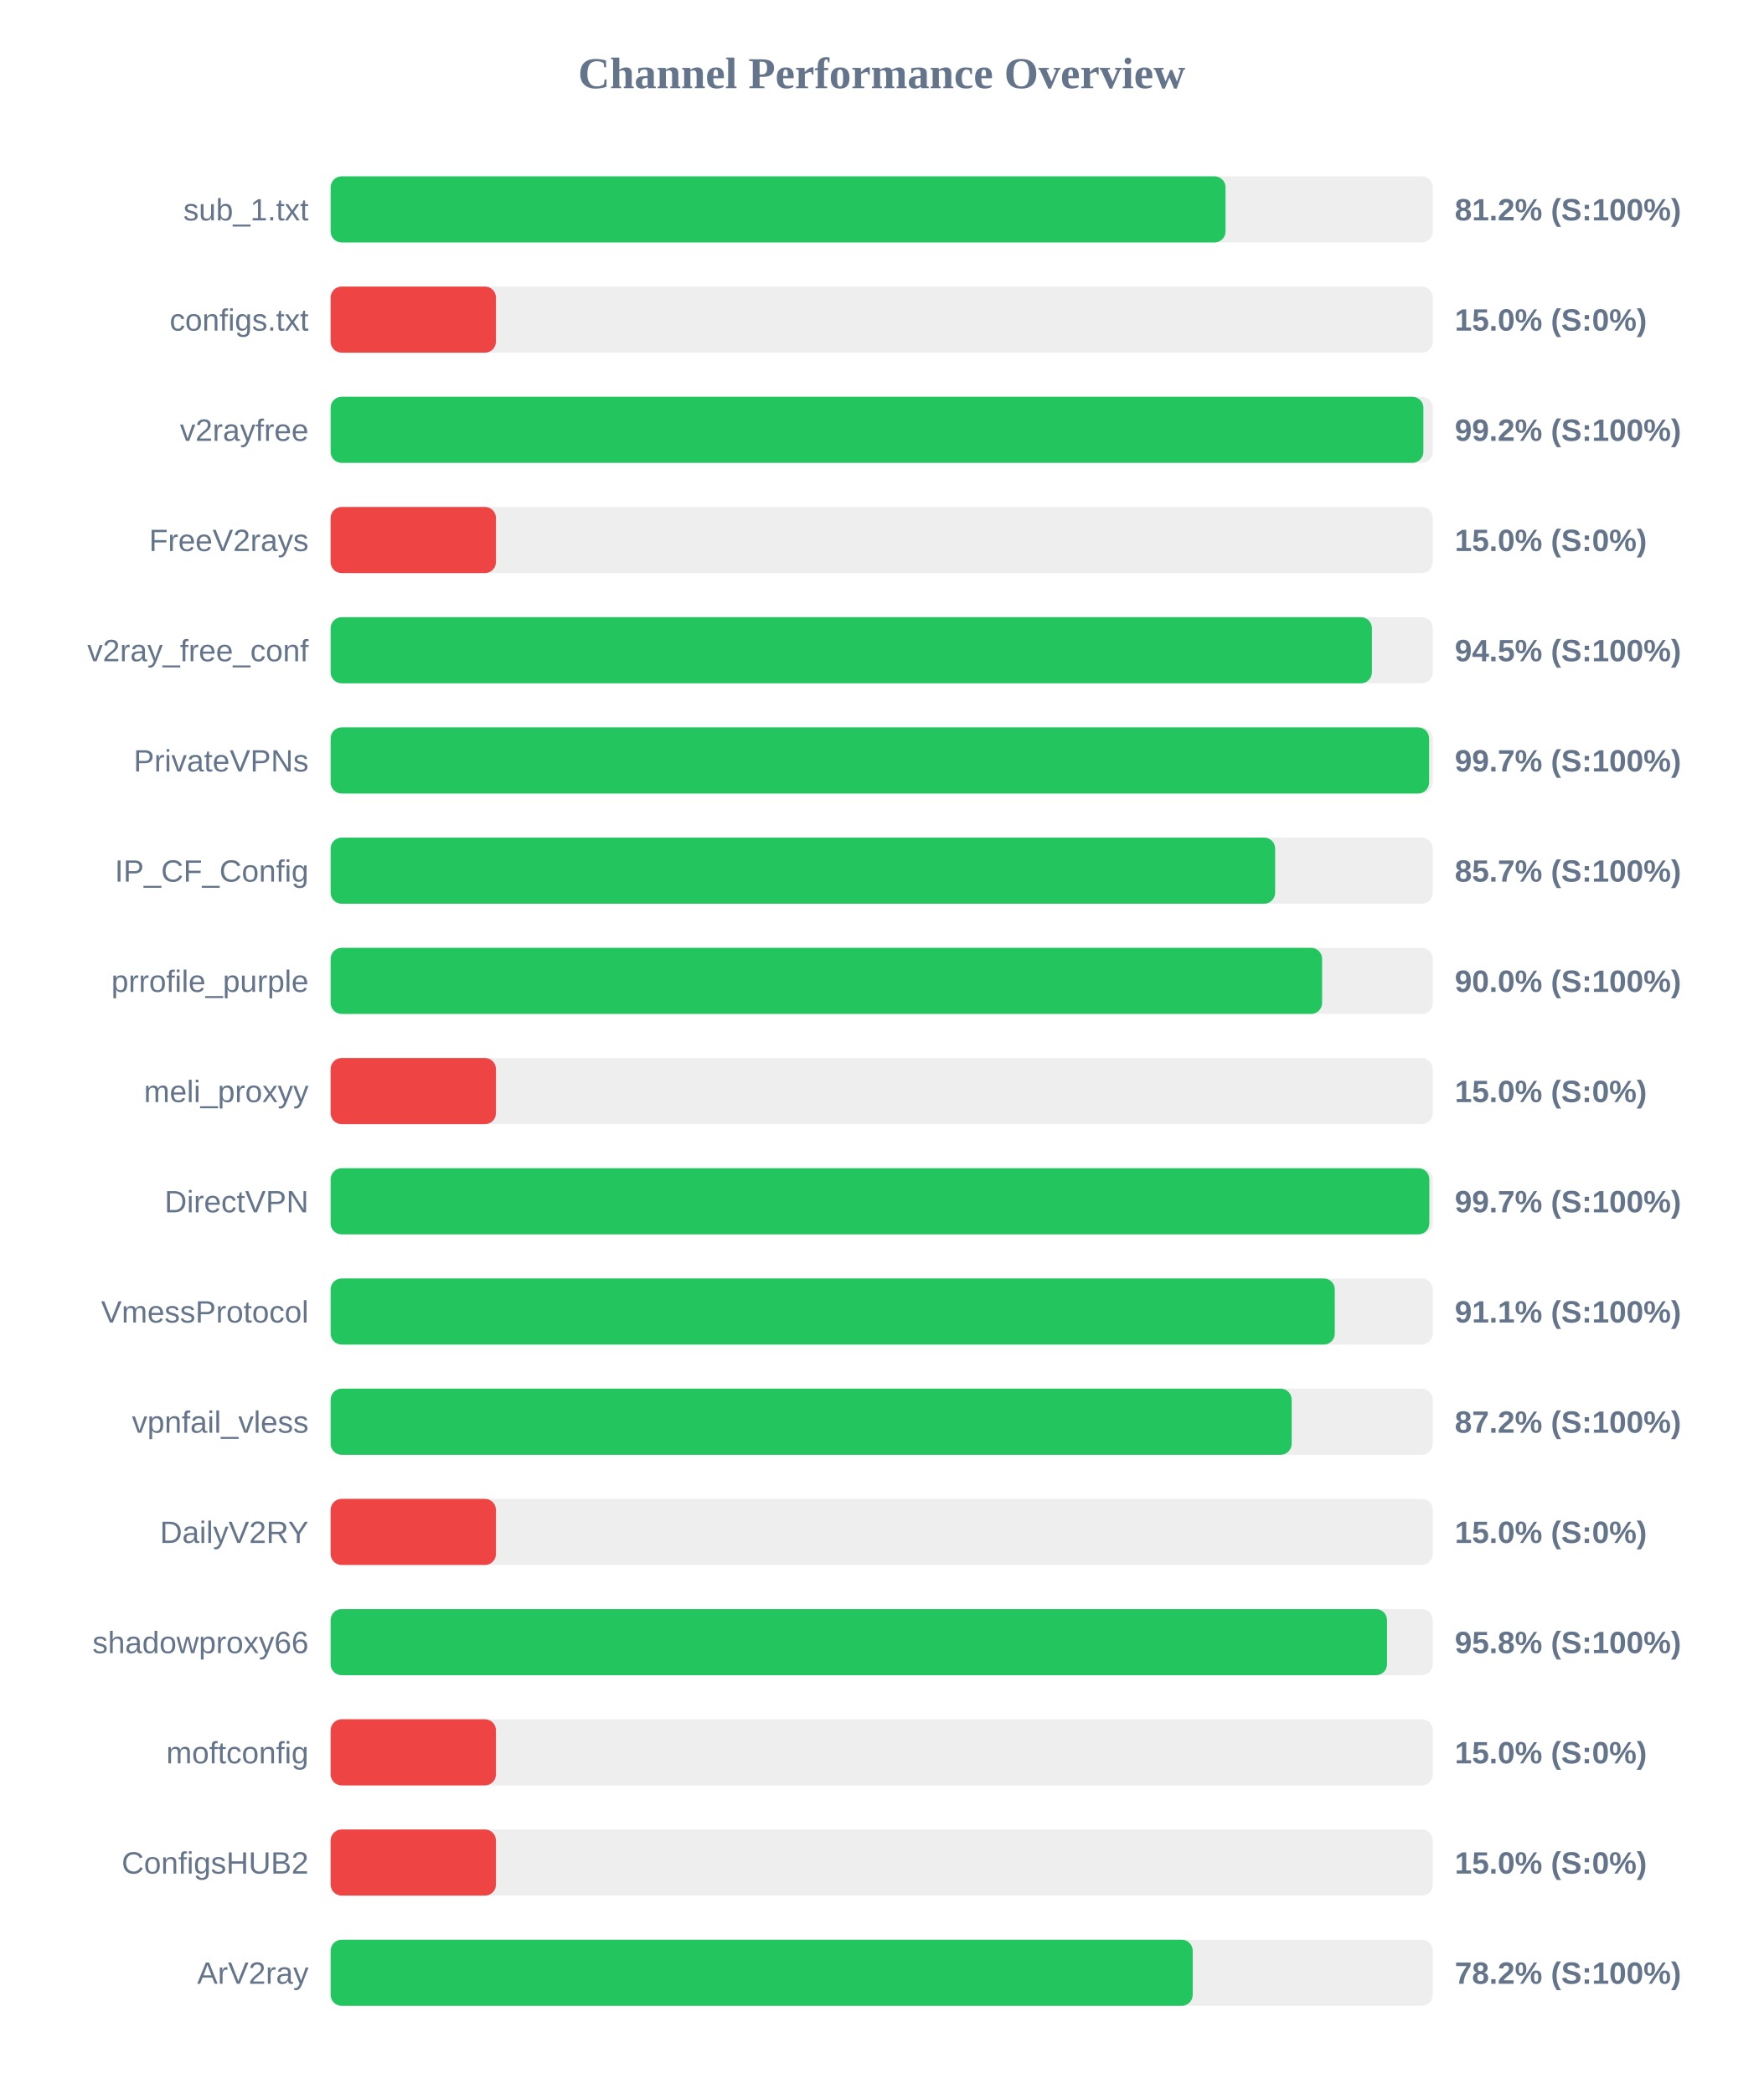
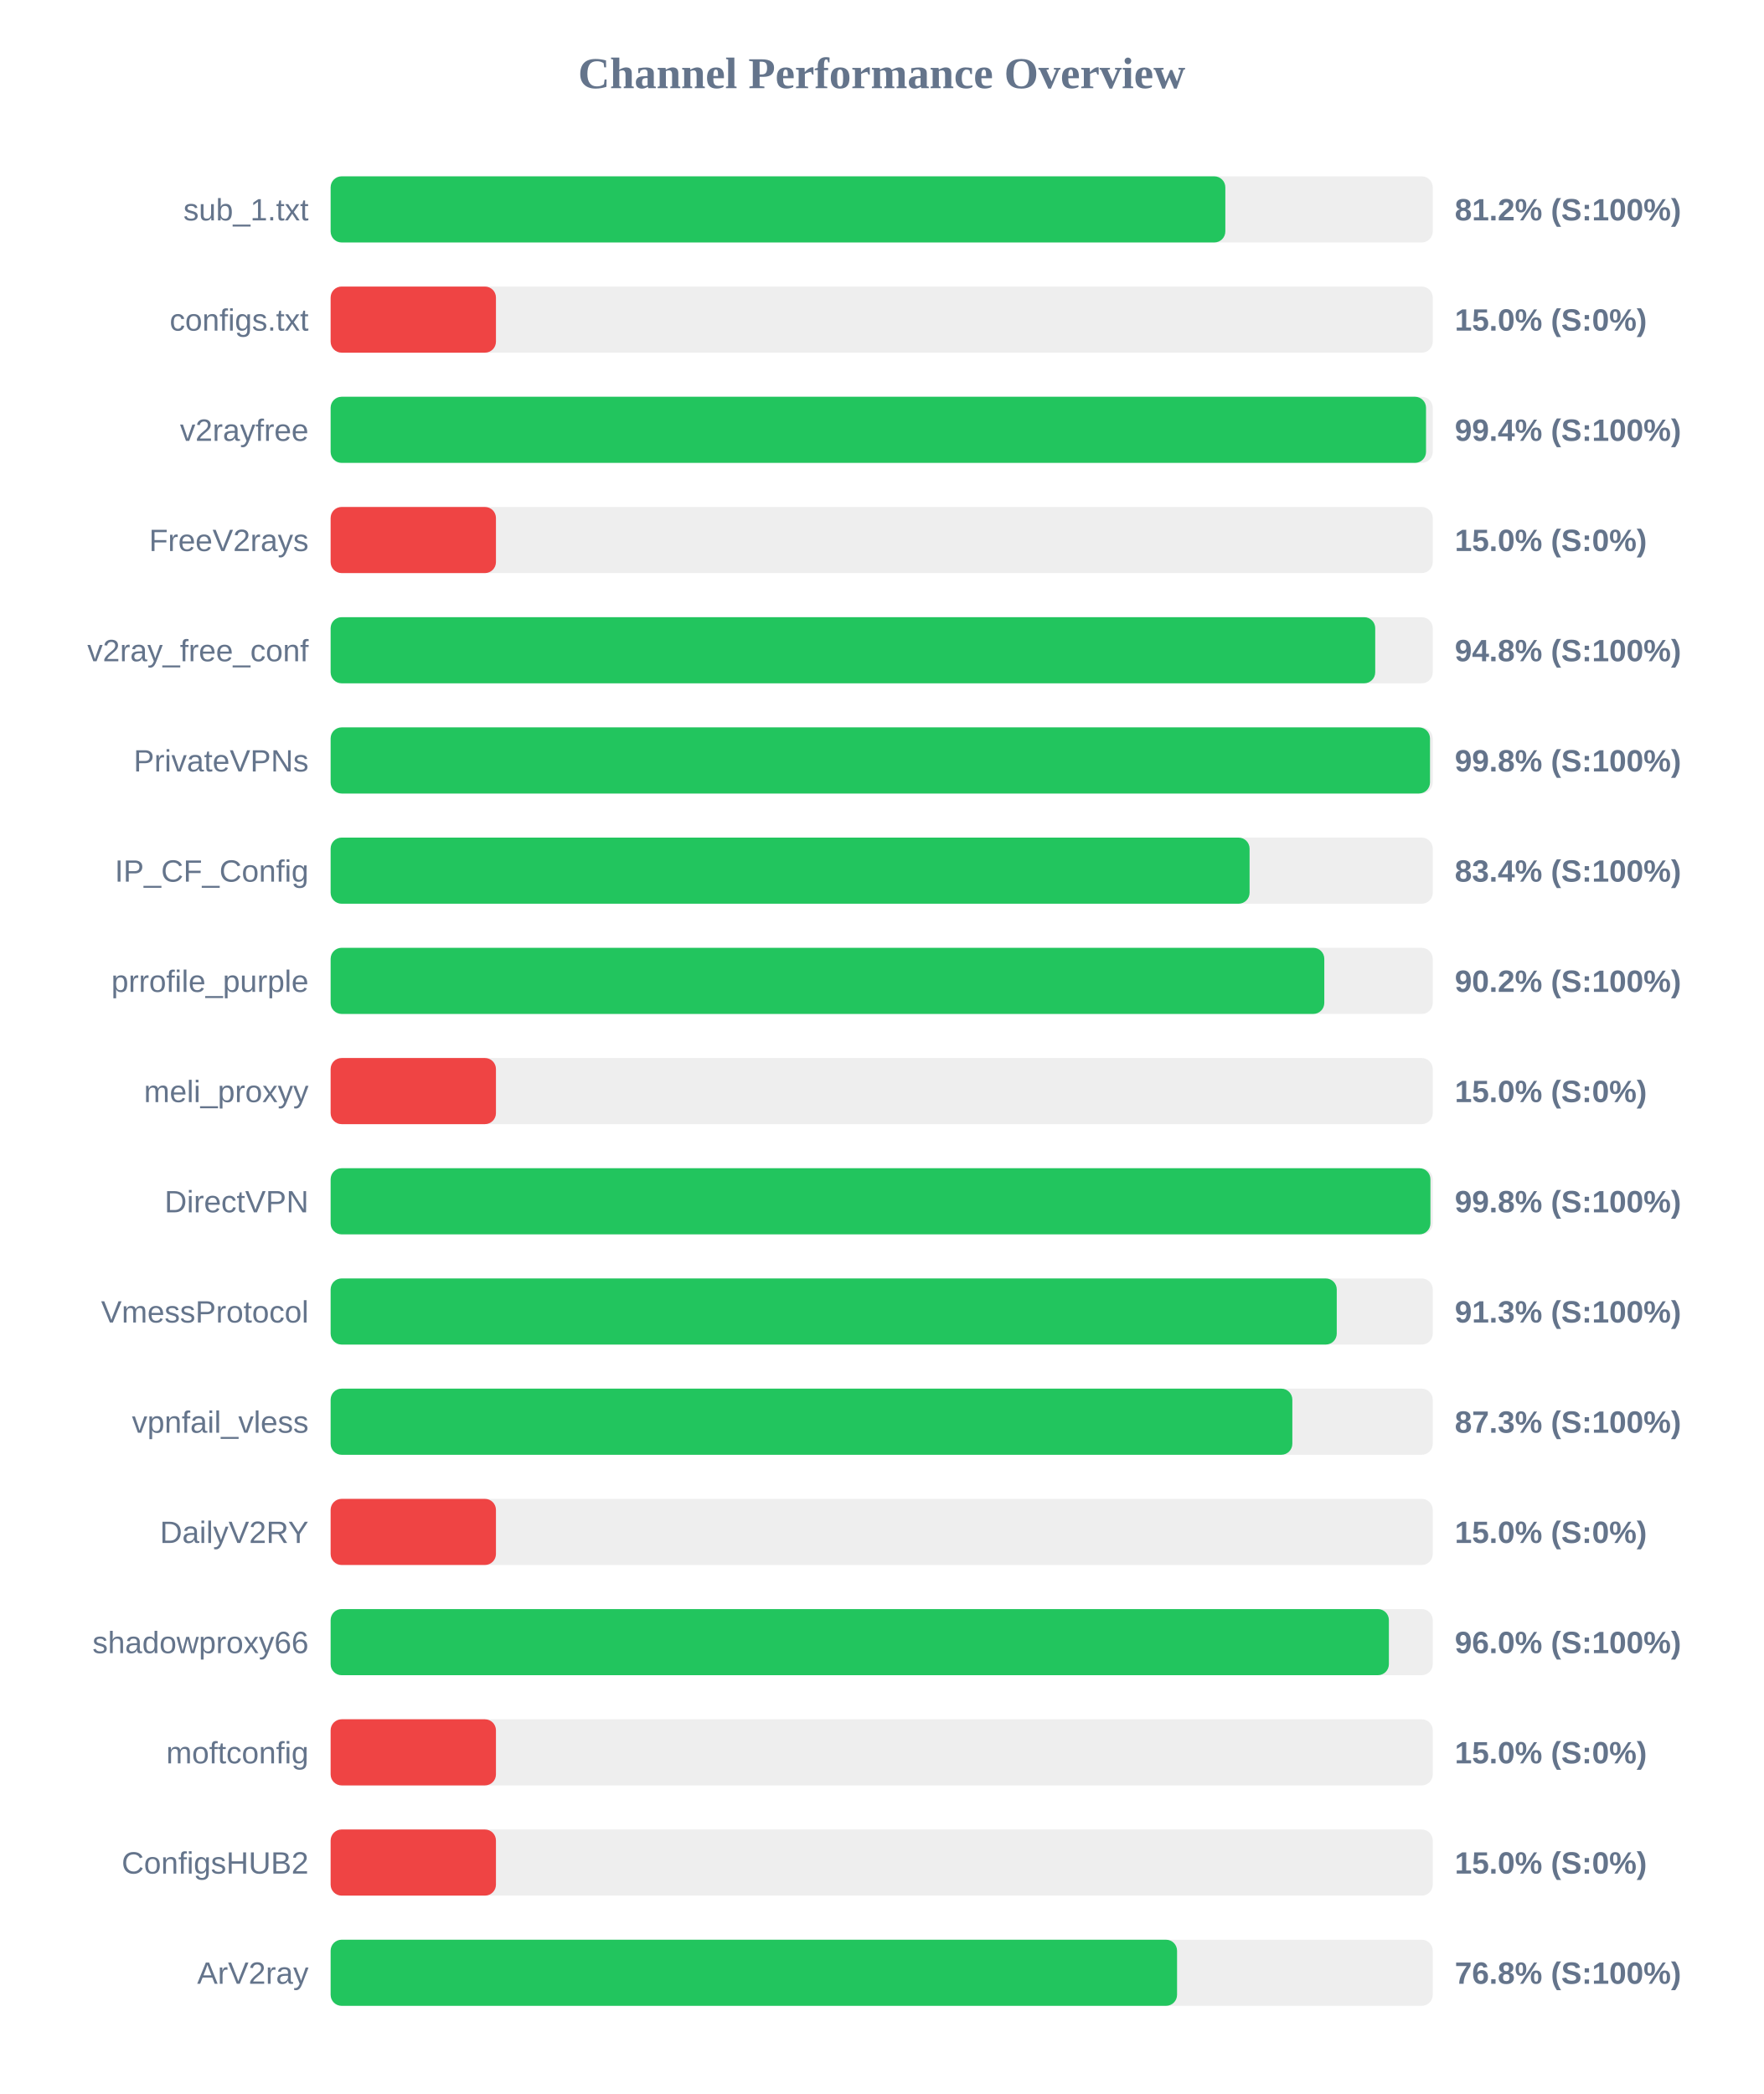
<svg xmlns="http://www.w3.org/2000/svg" width="800" height="950" version="1.1">
  <style>
        .row { font: 14px Arial; fill: #64748b; }
        .score { font: bold 14px Arial; fill: #64748b; }
    </style>
  <text x="400" y="40" text-anchor="middle" font-size="20px" font-weight="bold" fill="#64748b">Channel Performance Overview</text>
  <rect x="150" y="80" width="500" height="30" fill="#eee" rx="5" />
-   <rect x="150" y="80" width="406.0" height="30" fill="#22c55e" rx="5" />
+   <rect x="150" y="80" width="405.9" height="30" fill="#22c55e" rx="5" />
  <text x="140" y="100" text-anchor="end" class="row">sub_1.txt</text>
  <text x="660" y="100" text-anchor="start" class="score">81.2% (S:100%)</text>
  <rect x="150" y="130" width="500" height="30" fill="#eee" rx="5" />
  <rect x="150" y="130" width="75.0" height="30" fill="#ef4444" rx="5" />
  <text x="140" y="150" text-anchor="end" class="row">configs.txt</text>
  <text x="660" y="150" text-anchor="start" class="score">15.0% (S:0%)</text>
  <rect x="150" y="180" width="500" height="30" fill="#eee" rx="5" />
-   <rect x="150" y="180" width="495.75" height="30" fill="#22c55e" rx="5" />
+   <rect x="150" y="180" width="496.95" height="30" fill="#22c55e" rx="5" />
  <text x="140" y="200" text-anchor="end" class="row">v2rayfree</text>
-   <text x="660" y="200" text-anchor="start" class="score">99.2% (S:100%)</text>
+   <text x="660" y="200" text-anchor="start" class="score">99.4% (S:100%)</text>
  <rect x="150" y="230" width="500" height="30" fill="#eee" rx="5" />
  <rect x="150" y="230" width="75.0" height="30" fill="#ef4444" rx="5" />
  <text x="140" y="250" text-anchor="end" class="row">FreeV2rays</text>
  <text x="660" y="250" text-anchor="start" class="score">15.0% (S:0%)</text>
  <rect x="150" y="280" width="500" height="30" fill="#eee" rx="5" />
-   <rect x="150" y="280" width="472.4" height="30" fill="#22c55e" rx="5" />
+   <rect x="150" y="280" width="473.9" height="30" fill="#22c55e" rx="5" />
  <text x="140" y="300" text-anchor="end" class="row">v2ray_free_conf</text>
-   <text x="660" y="300" text-anchor="start" class="score">94.5% (S:100%)</text>
+   <text x="660" y="300" text-anchor="start" class="score">94.8% (S:100%)</text>
  <rect x="150" y="330" width="500" height="30" fill="#eee" rx="5" />
-   <rect x="150" y="330" width="498.35" height="30" fill="#22c55e" rx="5" />
+   <rect x="150" y="330" width="498.75" height="30" fill="#22c55e" rx="5" />
  <text x="140" y="350" text-anchor="end" class="row">PrivateVPNs</text>
-   <text x="660" y="350" text-anchor="start" class="score">99.7% (S:100%)</text>
+   <text x="660" y="350" text-anchor="start" class="score">99.8% (S:100%)</text>
  <rect x="150" y="380" width="500" height="30" fill="#eee" rx="5" />
-   <rect x="150" y="380" width="428.5" height="30" fill="#22c55e" rx="5" />
+   <rect x="150" y="380" width="416.9" height="30" fill="#22c55e" rx="5" />
  <text x="140" y="400" text-anchor="end" class="row">IP_CF_Config</text>
-   <text x="660" y="400" text-anchor="start" class="score">85.7% (S:100%)</text>
+   <text x="660" y="400" text-anchor="start" class="score">83.4% (S:100%)</text>
  <rect x="150" y="430" width="500" height="30" fill="#eee" rx="5" />
-   <rect x="150" y="430" width="449.8" height="30" fill="#22c55e" rx="5" />
+   <rect x="150" y="430" width="450.8" height="30" fill="#22c55e" rx="5" />
  <text x="140" y="450" text-anchor="end" class="row">prrofile_purple</text>
-   <text x="660" y="450" text-anchor="start" class="score">90.0% (S:100%)</text>
+   <text x="660" y="450" text-anchor="start" class="score">90.2% (S:100%)</text>
  <rect x="150" y="480" width="500" height="30" fill="#eee" rx="5" />
  <rect x="150" y="480" width="75.0" height="30" fill="#ef4444" rx="5" />
  <text x="140" y="500" text-anchor="end" class="row">meli_proxyy</text>
  <text x="660" y="500" text-anchor="start" class="score">15.0% (S:0%)</text>
  <rect x="150" y="530" width="500" height="30" fill="#eee" rx="5" />
-   <rect x="150" y="530" width="498.45" height="30" fill="#22c55e" rx="5" />
+   <rect x="150" y="530" width="498.95" height="30" fill="#22c55e" rx="5" />
  <text x="140" y="550" text-anchor="end" class="row">DirectVPN</text>
-   <text x="660" y="550" text-anchor="start" class="score">99.7% (S:100%)</text>
+   <text x="660" y="550" text-anchor="start" class="score">99.8% (S:100%)</text>
  <rect x="150" y="580" width="500" height="30" fill="#eee" rx="5" />
-   <rect x="150" y="580" width="455.55" height="30" fill="#22c55e" rx="5" />
+   <rect x="150" y="580" width="456.45" height="30" fill="#22c55e" rx="5" />
  <text x="140" y="600" text-anchor="end" class="row">VmessProtocol</text>
-   <text x="660" y="600" text-anchor="start" class="score">91.1% (S:100%)</text>
+   <text x="660" y="600" text-anchor="start" class="score">91.3% (S:100%)</text>
  <rect x="150" y="630" width="500" height="30" fill="#eee" rx="5" />
-   <rect x="150" y="630" width="436.0" height="30" fill="#22c55e" rx="5" />
+   <rect x="150" y="630" width="436.3" height="30" fill="#22c55e" rx="5" />
  <text x="140" y="650" text-anchor="end" class="row">vpnfail_vless</text>
-   <text x="660" y="650" text-anchor="start" class="score">87.2% (S:100%)</text>
+   <text x="660" y="650" text-anchor="start" class="score">87.3% (S:100%)</text>
  <rect x="150" y="680" width="500" height="30" fill="#eee" rx="5" />
  <rect x="150" y="680" width="75.0" height="30" fill="#ef4444" rx="5" />
  <text x="140" y="700" text-anchor="end" class="row">DailyV2RY</text>
  <text x="660" y="700" text-anchor="start" class="score">15.0% (S:0%)</text>
  <rect x="150" y="730" width="500" height="30" fill="#eee" rx="5" />
-   <rect x="150" y="730" width="479.25" height="30" fill="#22c55e" rx="5" />
+   <rect x="150" y="730" width="480.1" height="30" fill="#22c55e" rx="5" />
  <text x="140" y="750" text-anchor="end" class="row">shadowproxy66</text>
-   <text x="660" y="750" text-anchor="start" class="score">95.8% (S:100%)</text>
+   <text x="660" y="750" text-anchor="start" class="score">96.0% (S:100%)</text>
  <rect x="150" y="780" width="500" height="30" fill="#eee" rx="5" />
  <rect x="150" y="780" width="75.0" height="30" fill="#ef4444" rx="5" />
  <text x="140" y="800" text-anchor="end" class="row">moftconfig</text>
  <text x="660" y="800" text-anchor="start" class="score">15.0% (S:0%)</text>
  <rect x="150" y="830" width="500" height="30" fill="#eee" rx="5" />
  <rect x="150" y="830" width="75.0" height="30" fill="#ef4444" rx="5" />
  <text x="140" y="850" text-anchor="end" class="row">ConfigsHUB2</text>
  <text x="660" y="850" text-anchor="start" class="score">15.0% (S:0%)</text>
  <rect x="150" y="880" width="500" height="30" fill="#eee" rx="5" />
-   <rect x="150" y="880" width="391.1" height="30" fill="#22c55e" rx="5" />
+   <rect x="150" y="880" width="384.0" height="30" fill="#22c55e" rx="5" />
  <text x="140" y="900" text-anchor="end" class="row">ArV2ray</text>
-   <text x="660" y="900" text-anchor="start" class="score">78.2% (S:100%)</text>
+   <text x="660" y="900" text-anchor="start" class="score">76.8% (S:100%)</text>
</svg>
